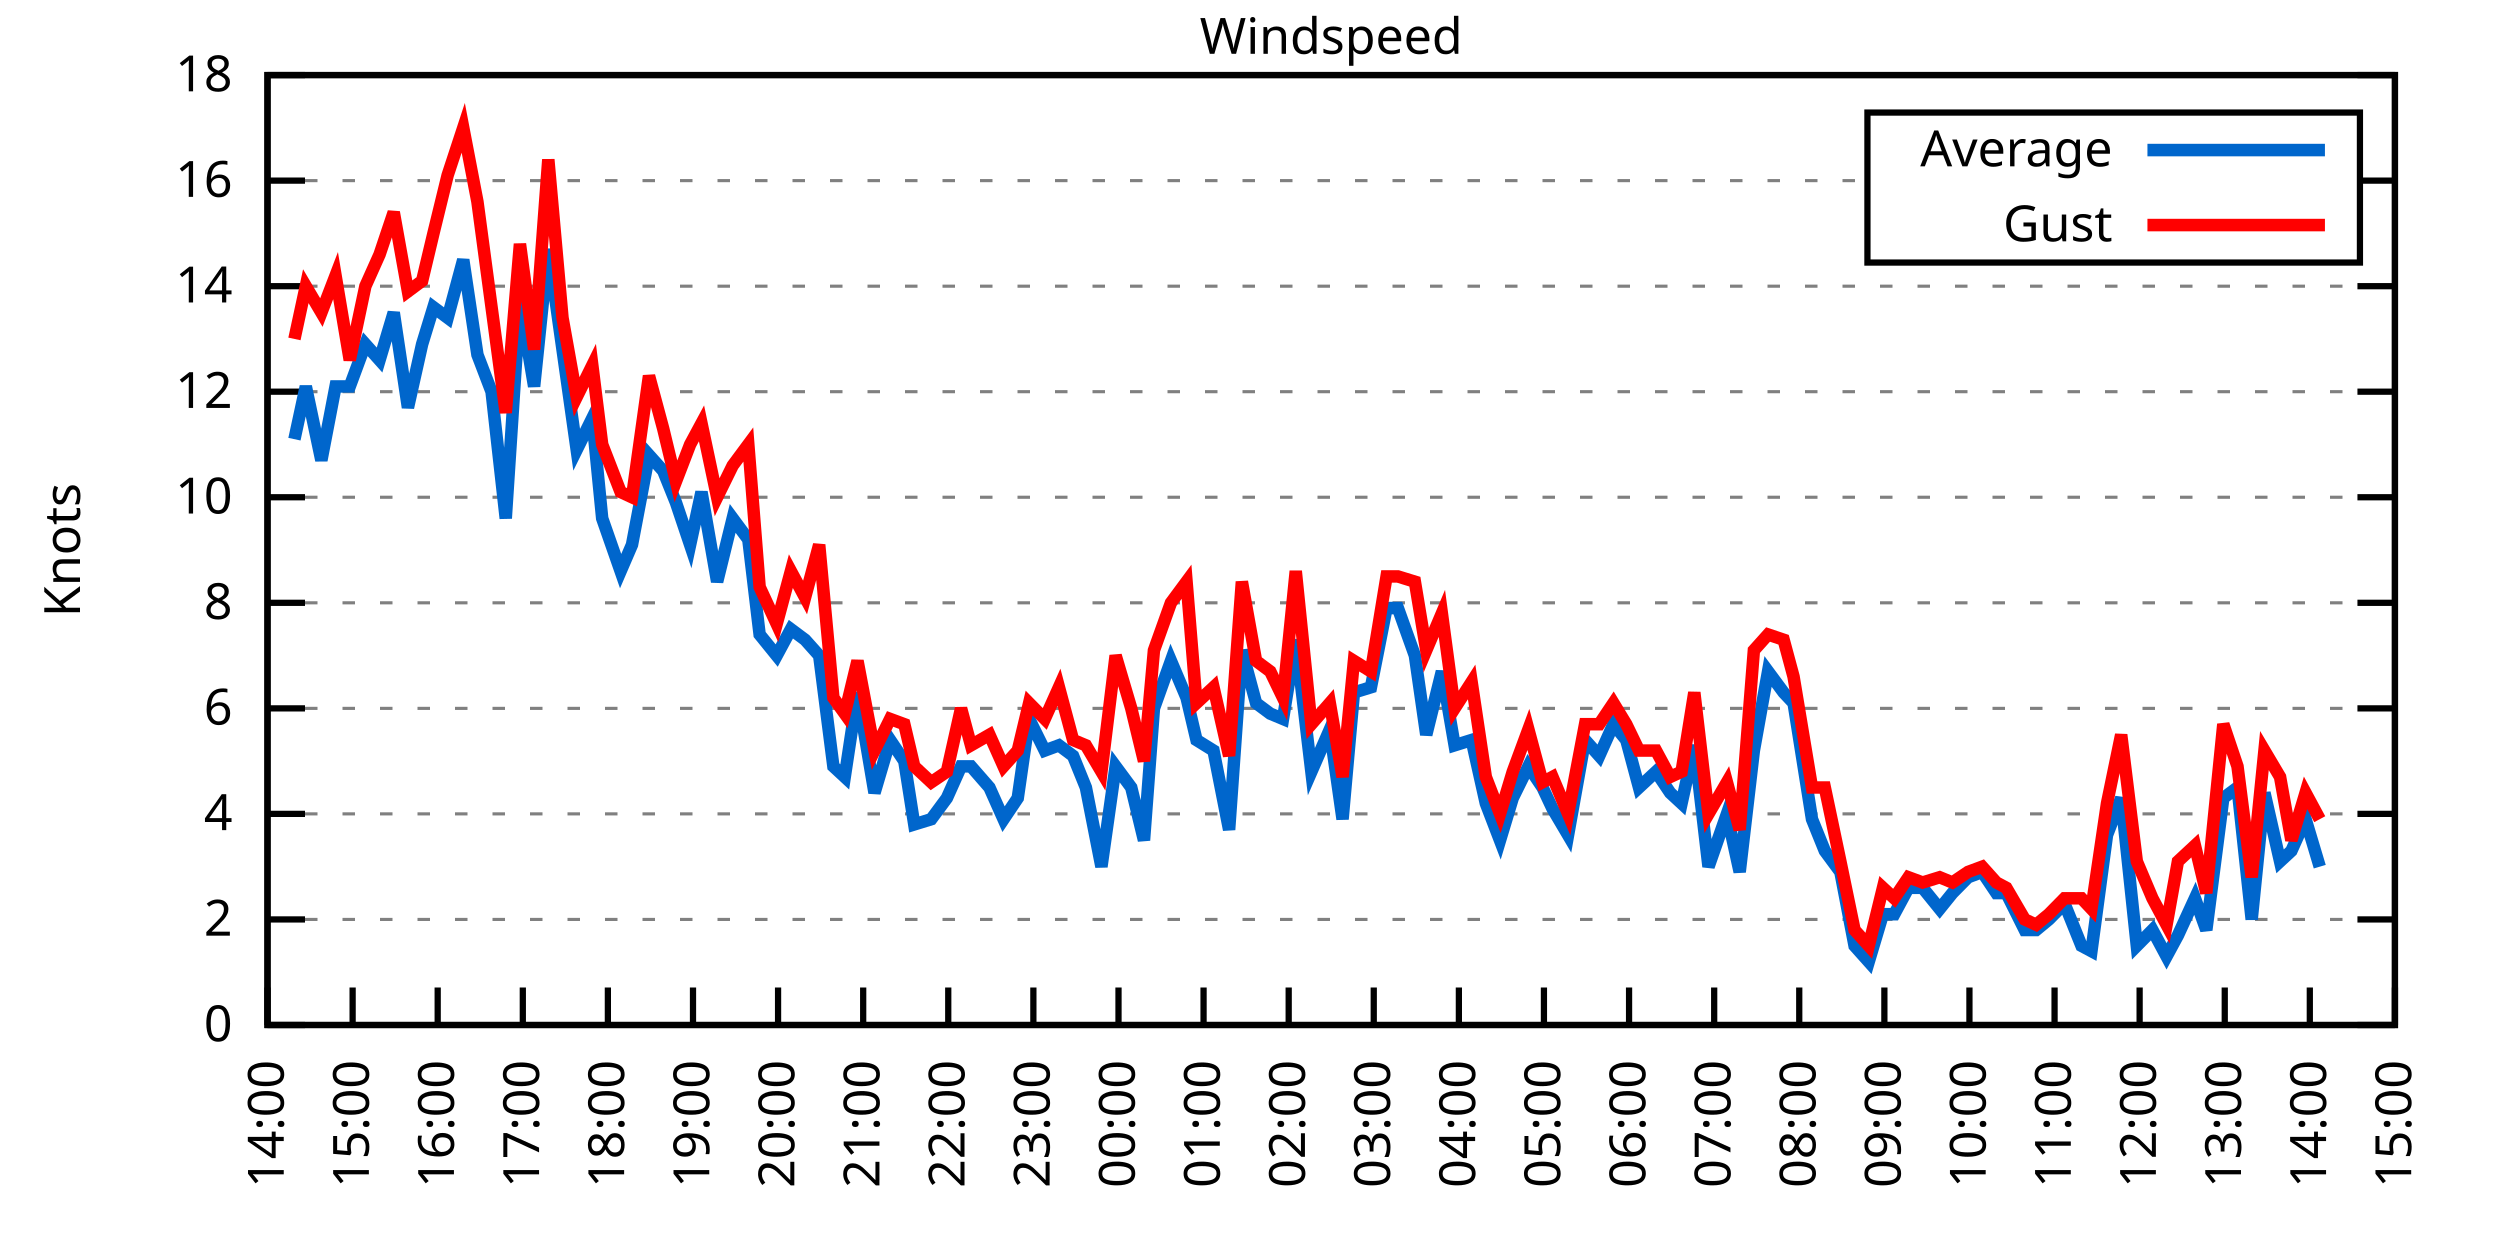
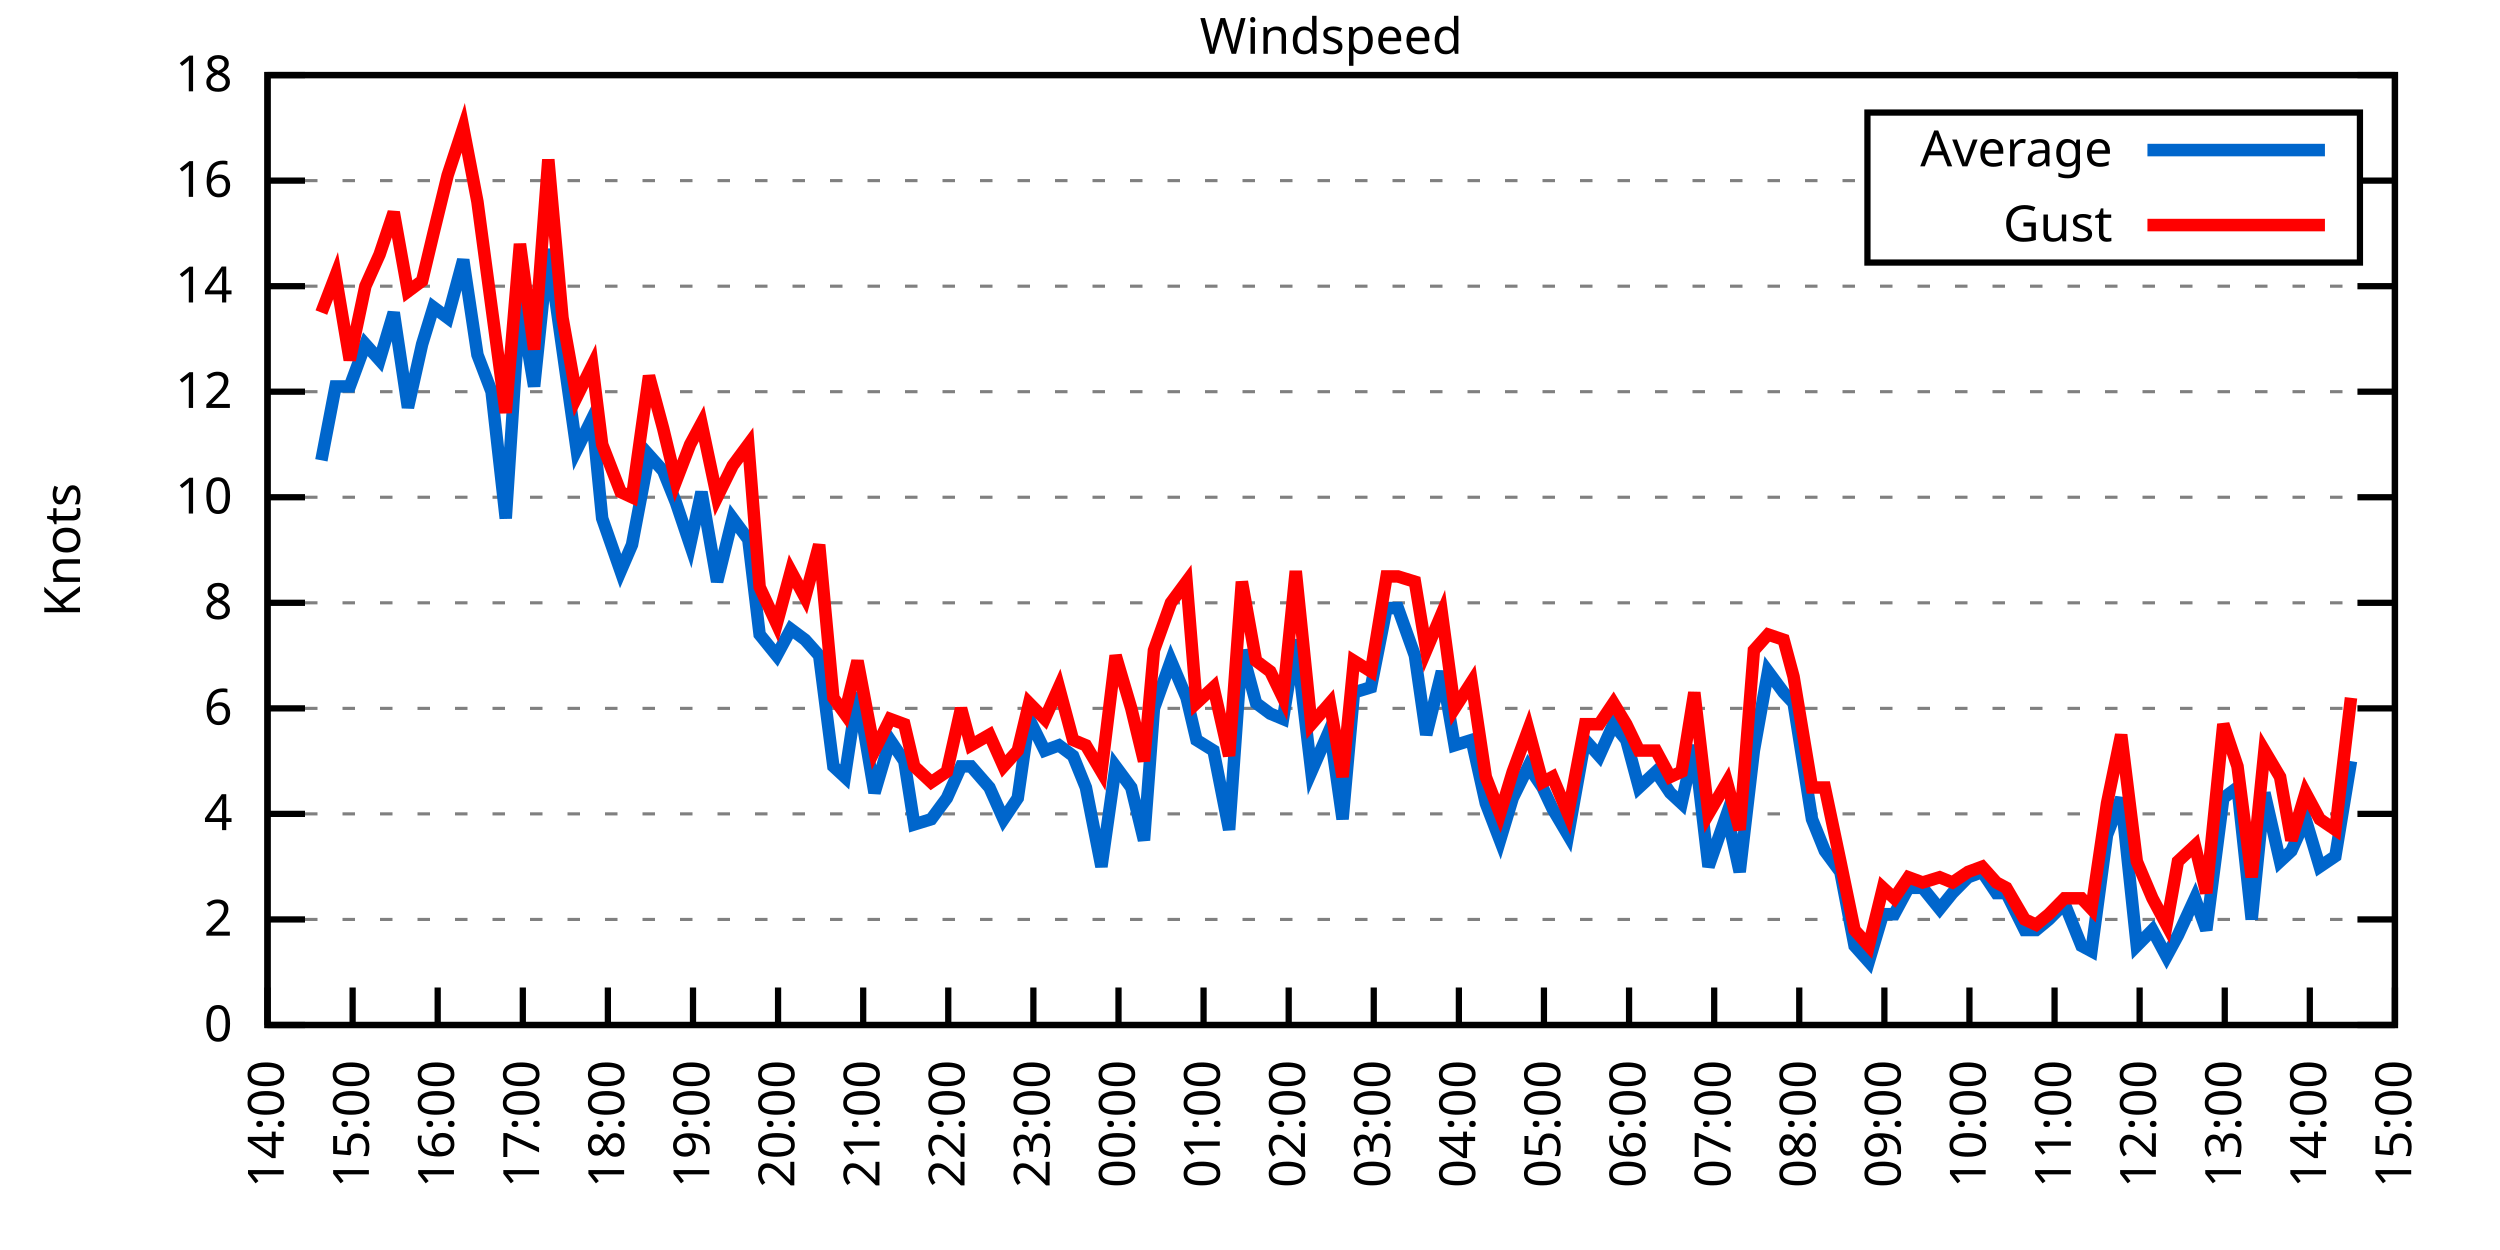
<svg xmlns="http://www.w3.org/2000/svg" xmlns:xlink="http://www.w3.org/1999/xlink" width="400" height="200" viewBox="0 0 400 200">
  <g id="gnuplot_canvas">
    <rect x="0" y="0" width="400" height="200" fill="none" />
    <defs>
      <circle id="gpDot" r="0.5" stroke-width="0.5" stroke="currentColor" />
      <path id="gpPt0" stroke-width="0.333" stroke="currentColor" d="M-1,0 h2 M0,-1 v2" />
      <path id="gpPt1" stroke-width="0.333" stroke="currentColor" d="M-1,-1 L1,1 M1,-1 L-1,1" />
      <path id="gpPt2" stroke-width="0.333" stroke="currentColor" d="M-1,0 L1,0 M0,-1 L0,1 M-1,-1 L1,1 M-1,1 L1,-1" />
      <rect id="gpPt3" stroke-width="0.333" stroke="currentColor" x="-1" y="-1" width="2" height="2" />
      <rect id="gpPt4" stroke-width="0.333" stroke="currentColor" fill="currentColor" x="-1" y="-1" width="2" height="2" />
      <circle id="gpPt5" stroke-width="0.333" stroke="currentColor" cx="0" cy="0" r="1" />
      <use xlink:href="#gpPt5" id="gpPt6" fill="currentColor" stroke="none" />
      <path id="gpPt7" stroke-width="0.333" stroke="currentColor" d="M0,-1.33 L-1.33,0.67 L1.33,0.67 z" />
      <use xlink:href="#gpPt7" id="gpPt8" fill="currentColor" stroke="none" />
      <use xlink:href="#gpPt7" id="gpPt9" stroke="currentColor" transform="rotate(180)" />
      <use xlink:href="#gpPt9" id="gpPt10" fill="currentColor" stroke="none" />
      <use xlink:href="#gpPt3" id="gpPt11" stroke="currentColor" transform="rotate(45)" />
      <use xlink:href="#gpPt11" id="gpPt12" fill="currentColor" stroke="none" />
      <path id="gpPt13" stroke-width="0.333" stroke="currentColor" d="M0,1.330 L1.265,0.411 L0.782,-1.067 L-0.782,-1.076 L-1.265,0.411 z" />
      <use xlink:href="#gpPt13" id="gpPt14" fill="currentColor" stroke="none" />
      <filter id="textbox" filterUnits="objectBoundingBox" x="0" y="0" height="1" width="1">
        <feFlood flood-color="white" flood-opacity="1" result="bgnd" />
        <feComposite in="SourceGraphic" in2="bgnd" operator="atop" />
      </filter>
      <filter id="greybox" filterUnits="objectBoundingBox" x="0" y="0" height="1" width="1">
        <feFlood flood-color="lightgrey" flood-opacity="1" result="grey" />
        <feComposite in="SourceGraphic" in2="grey" operator="atop" />
      </filter>
    </defs>
    <g fill="none" color="white" stroke="currentColor" stroke-width="1.00" stroke-linecap="butt" stroke-linejoin="miter">
</g>
    <g fill="none" color="black" stroke="currentColor" stroke-width="1.00" stroke-linecap="butt" stroke-linejoin="miter">
      <g stroke="none" shape-rendering="crispEdges">
        <polygon fill="rgb(255, 255, 255)" points="42.80,164.00 383.18,164.00 383.18,12.02 42.80,12.02 " />
      </g>
    </g>
    <g fill="none" color="black" stroke="currentColor" stroke-width="1.00" stroke-linecap="butt" stroke-linejoin="miter">
</g>
    <g fill="none" color="black" stroke="black" stroke-width="0.50" stroke-linecap="butt" stroke-linejoin="miter">
</g>
    <g fill="none" color="gray" stroke="currentColor" stroke-width="0.50" stroke-linecap="butt" stroke-linejoin="miter">
      <path stroke="gray" stroke-dasharray="2,4" class="gridline" d="M42.80,164.00 L383.19,164.00  " />
    </g>
    <g fill="none" color="gray" stroke="gray" stroke-width="1.00" stroke-linecap="butt" stroke-linejoin="miter">
</g>
    <g fill="none" color="black" stroke="currentColor" stroke-width="1.00" stroke-linecap="butt" stroke-linejoin="miter">
      <path stroke="black" d="M42.80,164.00 L48.80,164.00 M383.19,164.00 L377.19,164.00  " />
      <g transform="translate(37.20,166.60)" stroke="none" fill="black" font-family="Sans" font-size="8.00" text-anchor="end">
        <text>
          <tspan font-family="Sans"> 0</tspan>
        </text>
      </g>
    </g>
    <g fill="none" color="black" stroke="currentColor" stroke-width="1.00" stroke-linecap="butt" stroke-linejoin="miter">
</g>
    <g fill="none" color="black" stroke="black" stroke-width="0.50" stroke-linecap="butt" stroke-linejoin="miter">
</g>
    <g fill="none" color="gray" stroke="currentColor" stroke-width="0.50" stroke-linecap="butt" stroke-linejoin="miter">
      <path stroke="gray" stroke-dasharray="2,4" class="gridline" d="M42.80,147.11 L383.19,147.11  " />
    </g>
    <g fill="none" color="gray" stroke="gray" stroke-width="1.00" stroke-linecap="butt" stroke-linejoin="miter">
</g>
    <g fill="none" color="black" stroke="currentColor" stroke-width="1.00" stroke-linecap="butt" stroke-linejoin="miter">
      <path stroke="black" d="M42.80,147.11 L48.80,147.11 M383.19,147.11 L377.19,147.11  " />
      <g transform="translate(37.20,149.71)" stroke="none" fill="black" font-family="Sans" font-size="8.00" text-anchor="end">
        <text>
          <tspan font-family="Sans"> 2</tspan>
        </text>
      </g>
    </g>
    <g fill="none" color="black" stroke="currentColor" stroke-width="1.00" stroke-linecap="butt" stroke-linejoin="miter">
</g>
    <g fill="none" color="black" stroke="black" stroke-width="0.50" stroke-linecap="butt" stroke-linejoin="miter">
</g>
    <g fill="none" color="gray" stroke="currentColor" stroke-width="0.50" stroke-linecap="butt" stroke-linejoin="miter">
      <path stroke="gray" stroke-dasharray="2,4" class="gridline" d="M42.80,130.22 L383.19,130.22  " />
    </g>
    <g fill="none" color="gray" stroke="gray" stroke-width="1.00" stroke-linecap="butt" stroke-linejoin="miter">
</g>
    <g fill="none" color="black" stroke="currentColor" stroke-width="1.00" stroke-linecap="butt" stroke-linejoin="miter">
      <path stroke="black" d="M42.80,130.22 L48.80,130.22 M383.19,130.22 L377.19,130.22  " />
      <g transform="translate(37.20,132.82)" stroke="none" fill="black" font-family="Sans" font-size="8.00" text-anchor="end">
        <text>
          <tspan font-family="Sans"> 4</tspan>
        </text>
      </g>
    </g>
    <g fill="none" color="black" stroke="currentColor" stroke-width="1.00" stroke-linecap="butt" stroke-linejoin="miter">
</g>
    <g fill="none" color="black" stroke="black" stroke-width="0.50" stroke-linecap="butt" stroke-linejoin="miter">
</g>
    <g fill="none" color="gray" stroke="currentColor" stroke-width="0.50" stroke-linecap="butt" stroke-linejoin="miter">
      <path stroke="gray" stroke-dasharray="2,4" class="gridline" d="M42.80,113.34 L383.19,113.34  " />
    </g>
    <g fill="none" color="gray" stroke="gray" stroke-width="1.00" stroke-linecap="butt" stroke-linejoin="miter">
</g>
    <g fill="none" color="black" stroke="currentColor" stroke-width="1.00" stroke-linecap="butt" stroke-linejoin="miter">
      <path stroke="black" d="M42.80,113.34 L48.80,113.34 M383.19,113.34 L377.19,113.34  " />
      <g transform="translate(37.20,115.94)" stroke="none" fill="black" font-family="Sans" font-size="8.00" text-anchor="end">
        <text>
          <tspan font-family="Sans"> 6</tspan>
        </text>
      </g>
    </g>
    <g fill="none" color="black" stroke="currentColor" stroke-width="1.00" stroke-linecap="butt" stroke-linejoin="miter">
</g>
    <g fill="none" color="black" stroke="black" stroke-width="0.50" stroke-linecap="butt" stroke-linejoin="miter">
</g>
    <g fill="none" color="gray" stroke="currentColor" stroke-width="0.50" stroke-linecap="butt" stroke-linejoin="miter">
      <path stroke="gray" stroke-dasharray="2,4" class="gridline" d="M42.80,96.45 L383.19,96.45  " />
    </g>
    <g fill="none" color="gray" stroke="gray" stroke-width="1.00" stroke-linecap="butt" stroke-linejoin="miter">
</g>
    <g fill="none" color="black" stroke="currentColor" stroke-width="1.00" stroke-linecap="butt" stroke-linejoin="miter">
      <path stroke="black" d="M42.80,96.45 L48.80,96.45 M383.19,96.45 L377.19,96.45  " />
      <g transform="translate(37.20,99.05)" stroke="none" fill="black" font-family="Sans" font-size="8.00" text-anchor="end">
        <text>
          <tspan font-family="Sans"> 8</tspan>
        </text>
      </g>
    </g>
    <g fill="none" color="black" stroke="currentColor" stroke-width="1.00" stroke-linecap="butt" stroke-linejoin="miter">
</g>
    <g fill="none" color="black" stroke="black" stroke-width="0.50" stroke-linecap="butt" stroke-linejoin="miter">
</g>
    <g fill="none" color="gray" stroke="currentColor" stroke-width="0.50" stroke-linecap="butt" stroke-linejoin="miter">
      <path stroke="gray" stroke-dasharray="2,4" class="gridline" d="M42.80,79.56 L383.19,79.56  " />
    </g>
    <g fill="none" color="gray" stroke="gray" stroke-width="1.00" stroke-linecap="butt" stroke-linejoin="miter">
</g>
    <g fill="none" color="black" stroke="currentColor" stroke-width="1.00" stroke-linecap="butt" stroke-linejoin="miter">
      <path stroke="black" d="M42.80,79.56 L48.80,79.56 M383.19,79.56 L377.19,79.56  " />
      <g transform="translate(37.20,82.16)" stroke="none" fill="black" font-family="Sans" font-size="8.00" text-anchor="end">
        <text>
          <tspan font-family="Sans"> 10</tspan>
        </text>
      </g>
    </g>
    <g fill="none" color="black" stroke="currentColor" stroke-width="1.00" stroke-linecap="butt" stroke-linejoin="miter">
</g>
    <g fill="none" color="black" stroke="black" stroke-width="0.50" stroke-linecap="butt" stroke-linejoin="miter">
</g>
    <g fill="none" color="gray" stroke="currentColor" stroke-width="0.50" stroke-linecap="butt" stroke-linejoin="miter">
      <path stroke="gray" stroke-dasharray="2,4" class="gridline" d="M42.80,62.67 L383.19,62.67  " />
    </g>
    <g fill="none" color="gray" stroke="gray" stroke-width="1.00" stroke-linecap="butt" stroke-linejoin="miter">
</g>
    <g fill="none" color="black" stroke="currentColor" stroke-width="1.00" stroke-linecap="butt" stroke-linejoin="miter">
      <path stroke="black" d="M42.80,62.67 L48.80,62.67 M383.19,62.67 L377.19,62.67  " />
      <g transform="translate(37.20,65.27)" stroke="none" fill="black" font-family="Sans" font-size="8.00" text-anchor="end">
        <text>
          <tspan font-family="Sans"> 12</tspan>
        </text>
      </g>
    </g>
    <g fill="none" color="black" stroke="currentColor" stroke-width="1.00" stroke-linecap="butt" stroke-linejoin="miter">
</g>
    <g fill="none" color="black" stroke="black" stroke-width="0.50" stroke-linecap="butt" stroke-linejoin="miter">
</g>
    <g fill="none" color="gray" stroke="currentColor" stroke-width="0.50" stroke-linecap="butt" stroke-linejoin="miter">
      <path stroke="gray" stroke-dasharray="2,4" class="gridline" d="M42.80,45.79 L383.19,45.79  " />
    </g>
    <g fill="none" color="gray" stroke="gray" stroke-width="1.00" stroke-linecap="butt" stroke-linejoin="miter">
</g>
    <g fill="none" color="black" stroke="currentColor" stroke-width="1.00" stroke-linecap="butt" stroke-linejoin="miter">
      <path stroke="black" d="M42.80,45.79 L48.80,45.79 M383.19,45.79 L377.19,45.79  " />
      <g transform="translate(37.20,48.39)" stroke="none" fill="black" font-family="Sans" font-size="8.00" text-anchor="end">
        <text>
          <tspan font-family="Sans"> 14</tspan>
        </text>
      </g>
    </g>
    <g fill="none" color="black" stroke="currentColor" stroke-width="1.00" stroke-linecap="butt" stroke-linejoin="miter">
</g>
    <g fill="none" color="black" stroke="black" stroke-width="0.50" stroke-linecap="butt" stroke-linejoin="miter">
</g>
    <g fill="none" color="gray" stroke="currentColor" stroke-width="0.50" stroke-linecap="butt" stroke-linejoin="miter">
      <path stroke="gray" stroke-dasharray="2,4" class="gridline" d="M42.80,28.90 L298.79,28.90 M377.59,28.90 L383.19,28.90  " />
    </g>
    <g fill="none" color="gray" stroke="gray" stroke-width="1.00" stroke-linecap="butt" stroke-linejoin="miter">
</g>
    <g fill="none" color="black" stroke="currentColor" stroke-width="1.00" stroke-linecap="butt" stroke-linejoin="miter">
      <path stroke="black" d="M42.80,28.90 L48.80,28.90 M383.19,28.90 L377.19,28.90  " />
      <g transform="translate(37.20,31.50)" stroke="none" fill="black" font-family="Sans" font-size="8.00" text-anchor="end">
        <text>
          <tspan font-family="Sans"> 16</tspan>
        </text>
      </g>
    </g>
    <g fill="none" color="black" stroke="currentColor" stroke-width="1.00" stroke-linecap="butt" stroke-linejoin="miter">
</g>
    <g fill="none" color="black" stroke="black" stroke-width="0.50" stroke-linecap="butt" stroke-linejoin="miter">
</g>
    <g fill="none" color="gray" stroke="currentColor" stroke-width="0.50" stroke-linecap="butt" stroke-linejoin="miter">
      <path stroke="gray" stroke-dasharray="2,4" class="gridline" d="M42.80,12.01 L383.19,12.01  " />
    </g>
    <g fill="none" color="gray" stroke="gray" stroke-width="1.00" stroke-linecap="butt" stroke-linejoin="miter">
</g>
    <g fill="none" color="black" stroke="currentColor" stroke-width="1.00" stroke-linecap="butt" stroke-linejoin="miter">
      <path stroke="black" d="M42.80,12.01 L48.80,12.01 M383.19,12.01 L377.19,12.01  " />
      <g transform="translate(37.20,14.61)" stroke="none" fill="black" font-family="Sans" font-size="8.00" text-anchor="end">
        <text>
          <tspan font-family="Sans"> 18</tspan>
        </text>
      </g>
    </g>
    <g fill="none" color="black" stroke="currentColor" stroke-width="1.00" stroke-linecap="butt" stroke-linejoin="miter">
      <path stroke="black" d="M42.80,164.00 L42.80,158.00  " />
      <g transform="translate(45.40,169.60) rotate(270.00)" stroke="none" fill="black" font-family="Sans" font-size="8.00" text-anchor="end">
        <text>
          <tspan font-family="Sans">14:00</tspan>
        </text>
      </g>
    </g>
    <g fill="none" color="black" stroke="currentColor" stroke-width="1.00" stroke-linecap="butt" stroke-linejoin="miter">
      <path stroke="black" d="M56.42,164.00 L56.42,158.00  " />
      <g transform="translate(59.02,169.60) rotate(270.00)" stroke="none" fill="black" font-family="Sans" font-size="8.00" text-anchor="end">
        <text>
          <tspan font-family="Sans">15:00</tspan>
        </text>
      </g>
    </g>
    <g fill="none" color="black" stroke="currentColor" stroke-width="1.00" stroke-linecap="butt" stroke-linejoin="miter">
      <path stroke="black" d="M70.03,164.00 L70.03,158.00  " />
      <g transform="translate(72.63,169.60) rotate(270.00)" stroke="none" fill="black" font-family="Sans" font-size="8.00" text-anchor="end">
        <text>
          <tspan font-family="Sans">16:00</tspan>
        </text>
      </g>
    </g>
    <g fill="none" color="black" stroke="currentColor" stroke-width="1.00" stroke-linecap="butt" stroke-linejoin="miter">
      <path stroke="black" d="M83.65,164.00 L83.65,158.00  " />
      <g transform="translate(86.25,169.60) rotate(270.00)" stroke="none" fill="black" font-family="Sans" font-size="8.00" text-anchor="end">
        <text>
          <tspan font-family="Sans">17:00</tspan>
        </text>
      </g>
    </g>
    <g fill="none" color="black" stroke="currentColor" stroke-width="1.00" stroke-linecap="butt" stroke-linejoin="miter">
      <path stroke="black" d="M97.26,164.00 L97.26,158.00  " />
      <g transform="translate(99.86,169.60) rotate(270.00)" stroke="none" fill="black" font-family="Sans" font-size="8.00" text-anchor="end">
        <text>
          <tspan font-family="Sans">18:00</tspan>
        </text>
      </g>
    </g>
    <g fill="none" color="black" stroke="currentColor" stroke-width="1.00" stroke-linecap="butt" stroke-linejoin="miter">
      <path stroke="black" d="M110.88,164.00 L110.88,158.00  " />
      <g transform="translate(113.48,169.60) rotate(270.00)" stroke="none" fill="black" font-family="Sans" font-size="8.00" text-anchor="end">
        <text>
          <tspan font-family="Sans">19:00</tspan>
        </text>
      </g>
    </g>
    <g fill="none" color="black" stroke="currentColor" stroke-width="1.00" stroke-linecap="butt" stroke-linejoin="miter">
      <path stroke="black" d="M124.49,164.00 L124.49,158.00  " />
      <g transform="translate(127.09,169.60) rotate(270.00)" stroke="none" fill="black" font-family="Sans" font-size="8.00" text-anchor="end">
        <text>
          <tspan font-family="Sans">20:00</tspan>
        </text>
      </g>
    </g>
    <g fill="none" color="black" stroke="currentColor" stroke-width="1.00" stroke-linecap="butt" stroke-linejoin="miter">
      <path stroke="black" d="M138.11,164.00 L138.11,158.00  " />
      <g transform="translate(140.71,169.60) rotate(270.00)" stroke="none" fill="black" font-family="Sans" font-size="8.00" text-anchor="end">
        <text>
          <tspan font-family="Sans">21:00</tspan>
        </text>
      </g>
    </g>
    <g fill="none" color="black" stroke="currentColor" stroke-width="1.00" stroke-linecap="butt" stroke-linejoin="miter">
      <path stroke="black" d="M151.72,164.00 L151.72,158.00  " />
      <g transform="translate(154.32,169.60) rotate(270.00)" stroke="none" fill="black" font-family="Sans" font-size="8.00" text-anchor="end">
        <text>
          <tspan font-family="Sans">22:00</tspan>
        </text>
      </g>
    </g>
    <g fill="none" color="black" stroke="currentColor" stroke-width="1.00" stroke-linecap="butt" stroke-linejoin="miter">
      <path stroke="black" d="M165.34,164.00 L165.34,158.00  " />
      <g transform="translate(167.94,169.60) rotate(270.00)" stroke="none" fill="black" font-family="Sans" font-size="8.00" text-anchor="end">
        <text>
          <tspan font-family="Sans">23:00</tspan>
        </text>
      </g>
    </g>
    <g fill="none" color="black" stroke="currentColor" stroke-width="1.00" stroke-linecap="butt" stroke-linejoin="miter">
      <path stroke="black" d="M178.96,164.00 L178.96,158.00  " />
      <g transform="translate(181.56,169.60) rotate(270.00)" stroke="none" fill="black" font-family="Sans" font-size="8.00" text-anchor="end">
        <text>
          <tspan font-family="Sans">00:00</tspan>
        </text>
      </g>
    </g>
    <g fill="none" color="black" stroke="currentColor" stroke-width="1.00" stroke-linecap="butt" stroke-linejoin="miter">
      <path stroke="black" d="M192.57,164.00 L192.57,158.00  " />
      <g transform="translate(195.17,169.60) rotate(270.00)" stroke="none" fill="black" font-family="Sans" font-size="8.00" text-anchor="end">
        <text>
          <tspan font-family="Sans">01:00</tspan>
        </text>
      </g>
    </g>
    <g fill="none" color="black" stroke="currentColor" stroke-width="1.00" stroke-linecap="butt" stroke-linejoin="miter">
      <path stroke="black" d="M206.19,164.00 L206.19,158.00  " />
      <g transform="translate(208.79,169.60) rotate(270.00)" stroke="none" fill="black" font-family="Sans" font-size="8.00" text-anchor="end">
        <text>
          <tspan font-family="Sans">02:00</tspan>
        </text>
      </g>
    </g>
    <g fill="none" color="black" stroke="currentColor" stroke-width="1.00" stroke-linecap="butt" stroke-linejoin="miter">
      <path stroke="black" d="M219.80,164.00 L219.80,158.00  " />
      <g transform="translate(222.40,169.60) rotate(270.00)" stroke="none" fill="black" font-family="Sans" font-size="8.00" text-anchor="end">
        <text>
          <tspan font-family="Sans">03:00</tspan>
        </text>
      </g>
    </g>
    <g fill="none" color="black" stroke="currentColor" stroke-width="1.00" stroke-linecap="butt" stroke-linejoin="miter">
      <path stroke="black" d="M233.42,164.00 L233.42,158.00  " />
      <g transform="translate(236.02,169.60) rotate(270.00)" stroke="none" fill="black" font-family="Sans" font-size="8.00" text-anchor="end">
        <text>
          <tspan font-family="Sans">04:00</tspan>
        </text>
      </g>
    </g>
    <g fill="none" color="black" stroke="currentColor" stroke-width="1.00" stroke-linecap="butt" stroke-linejoin="miter">
      <path stroke="black" d="M247.03,164.00 L247.03,158.00  " />
      <g transform="translate(249.63,169.60) rotate(270.00)" stroke="none" fill="black" font-family="Sans" font-size="8.00" text-anchor="end">
        <text>
          <tspan font-family="Sans">05:00</tspan>
        </text>
      </g>
    </g>
    <g fill="none" color="black" stroke="currentColor" stroke-width="1.00" stroke-linecap="butt" stroke-linejoin="miter">
      <path stroke="black" d="M260.65,164.00 L260.65,158.00  " />
      <g transform="translate(263.25,169.60) rotate(270.00)" stroke="none" fill="black" font-family="Sans" font-size="8.00" text-anchor="end">
        <text>
          <tspan font-family="Sans">06:00</tspan>
        </text>
      </g>
    </g>
    <g fill="none" color="black" stroke="currentColor" stroke-width="1.00" stroke-linecap="butt" stroke-linejoin="miter">
      <path stroke="black" d="M274.27,164.00 L274.27,158.00  " />
      <g transform="translate(276.87,169.60) rotate(270.00)" stroke="none" fill="black" font-family="Sans" font-size="8.00" text-anchor="end">
        <text>
          <tspan font-family="Sans">07:00</tspan>
        </text>
      </g>
    </g>
    <g fill="none" color="black" stroke="currentColor" stroke-width="1.00" stroke-linecap="butt" stroke-linejoin="miter">
      <path stroke="black" d="M287.88,164.00 L287.88,158.00  " />
      <g transform="translate(290.48,169.60) rotate(270.00)" stroke="none" fill="black" font-family="Sans" font-size="8.00" text-anchor="end">
        <text>
          <tspan font-family="Sans">08:00</tspan>
        </text>
      </g>
    </g>
    <g fill="none" color="black" stroke="currentColor" stroke-width="1.00" stroke-linecap="butt" stroke-linejoin="miter">
      <path stroke="black" d="M301.50,164.00 L301.50,158.00  " />
      <g transform="translate(304.10,169.60) rotate(270.00)" stroke="none" fill="black" font-family="Sans" font-size="8.00" text-anchor="end">
        <text>
          <tspan font-family="Sans">09:00</tspan>
        </text>
      </g>
    </g>
    <g fill="none" color="black" stroke="currentColor" stroke-width="1.00" stroke-linecap="butt" stroke-linejoin="miter">
      <path stroke="black" d="M315.11,164.00 L315.11,158.00  " />
      <g transform="translate(317.71,169.60) rotate(270.00)" stroke="none" fill="black" font-family="Sans" font-size="8.00" text-anchor="end">
        <text>
          <tspan font-family="Sans">10:00</tspan>
        </text>
      </g>
    </g>
    <g fill="none" color="black" stroke="currentColor" stroke-width="1.00" stroke-linecap="butt" stroke-linejoin="miter">
      <path stroke="black" d="M328.73,164.00 L328.73,158.00  " />
      <g transform="translate(331.33,169.60) rotate(270.00)" stroke="none" fill="black" font-family="Sans" font-size="8.00" text-anchor="end">
        <text>
          <tspan font-family="Sans">11:00</tspan>
        </text>
      </g>
    </g>
    <g fill="none" color="black" stroke="currentColor" stroke-width="1.00" stroke-linecap="butt" stroke-linejoin="miter">
      <path stroke="black" d="M342.34,164.00 L342.34,158.00  " />
      <g transform="translate(344.94,169.60) rotate(270.00)" stroke="none" fill="black" font-family="Sans" font-size="8.00" text-anchor="end">
        <text>
          <tspan font-family="Sans">12:00</tspan>
        </text>
      </g>
    </g>
    <g fill="none" color="black" stroke="currentColor" stroke-width="1.00" stroke-linecap="butt" stroke-linejoin="miter">
      <path stroke="black" d="M355.96,164.00 L355.96,158.00  " />
      <g transform="translate(358.56,169.60) rotate(270.00)" stroke="none" fill="black" font-family="Sans" font-size="8.00" text-anchor="end">
        <text>
          <tspan font-family="Sans">13:00</tspan>
        </text>
      </g>
    </g>
    <g fill="none" color="black" stroke="currentColor" stroke-width="1.00" stroke-linecap="butt" stroke-linejoin="miter">
      <path stroke="black" d="M369.57,164.00 L369.57,158.00  " />
      <g transform="translate(372.17,169.60) rotate(270.00)" stroke="none" fill="black" font-family="Sans" font-size="8.00" text-anchor="end">
        <text>
          <tspan font-family="Sans">14:00</tspan>
        </text>
      </g>
    </g>
    <g fill="none" color="black" stroke="currentColor" stroke-width="1.00" stroke-linecap="butt" stroke-linejoin="miter">
      <path stroke="black" d="M383.19,164.00 L383.19,158.00  " />
      <g transform="translate(385.79,169.60) rotate(270.00)" stroke="none" fill="black" font-family="Sans" font-size="8.00" text-anchor="end">
        <text>
          <tspan font-family="Sans">15:00</tspan>
        </text>
      </g>
    </g>
    <g fill="none" color="black" stroke="currentColor" stroke-width="1.00" stroke-linecap="butt" stroke-linejoin="miter">
</g>
    <g fill="none" color="black" stroke="currentColor" stroke-width="1.00" stroke-linecap="butt" stroke-linejoin="miter">
      <path stroke="black" d="M42.80,12.01 L42.80,164.00 L383.19,164.00 L383.19,12.01 L42.80,12.01 Z  " />
    </g>
    <g fill="none" color="black" stroke="currentColor" stroke-width="1.00" stroke-linecap="butt" stroke-linejoin="miter">
</g>
    <g fill="none" color="black" stroke="currentColor" stroke-width="1.00" stroke-linecap="butt" stroke-linejoin="miter">
      <path stroke="black" d="M298.79,42.01 L298.79,18.01 L377.59,18.01 L377.59,42.01 L298.79,42.01 Z  " />
    </g>
    <g id="Windspeed_plot_1">
      <g fill="none" color="white" stroke="black" stroke-width="2.00" stroke-linecap="butt" stroke-linejoin="miter">
</g>
      <g fill="none" color="black" stroke="currentColor" stroke-width="2.00" stroke-linecap="butt" stroke-linejoin="miter">
        <g transform="translate(337.99,26.61)" stroke="none" fill="black" font-family="Sans" font-size="8.00" text-anchor="end">
          <text>
            <tspan font-family="Sans">Average</tspan>
          </text>
        </g>
      </g>
      <g fill="none" color="black" stroke="currentColor" stroke-width="2.00" stroke-linecap="butt" stroke-linejoin="miter">
-         <path stroke="rgb(  0, 102, 204)" d="M343.59,24.01 L371.99,24.01 M47.11,70.27 L48.93,61.83 L51.42,73.65 L53.69,61.83 L55.96,61.83 L58.46,55.07   L60.73,57.61 L63.00,50.01 L65.27,65.21 L67.54,55.07 L69.35,49.16 L71.62,50.85 L74.12,41.56 L76.39,56.76   L78.65,62.67 L80.92,82.94 L83.19,48.32 L85.46,61.83 L87.73,39.87 L90.00,55.92 L92.27,71.96 L94.77,66.90   L96.35,82.94 L99.30,91.38 L101.12,87.16 L103.84,72.81 L106.11,75.34 L108.15,80.41 L110.42,87.16 L112.24,78.72   L114.74,93.07 L117.23,82.94 L119.73,86.32 L121.54,101.52 L124.27,104.89 L126.54,100.67 L128.81,102.36 L131.07,104.89   L133.34,122.62 L135.16,124.31 L137.20,110.80 L139.92,126.85 L142.42,118.40 L144.69,121.78 L146.28,131.91 L149.00,131.07   L151.50,127.69 L153.77,122.62 L155.36,122.62 L158.31,126.00 L160.57,131.07 L162.84,127.69 L164.66,115.03 L167.16,120.09   L169.43,119.25 L171.69,120.94 L173.74,126.00 L176.23,138.67 L178.50,122.62 L181.00,126.00 L183.04,134.45 L184.63,113.34   L187.35,105.74 L189.85,111.65 L191.44,118.40 L194.16,120.09 L196.66,132.76 L198.70,104.05 L200.97,112.49 L203.24,114.18   L205.28,115.03 L207.32,102.36 L209.82,123.47 L212.77,116.71 L214.81,131.07 L216.63,110.80 L219.35,109.96 L221.85,97.29   L223.66,97.29 L226.38,104.89 L228.20,117.56 L230.70,107.43 L232.74,119.25 L235.46,118.40 L237.73,128.54 L240.00,134.45   L242.04,127.69 L244.54,122.62 L246.81,126.00 L248.40,129.38 L250.89,133.60 L253.61,118.40 L255.88,120.94 L258.15,115.87   L260.20,118.40 L262.24,126.00 L264.96,123.47 L267.23,126.85 L269.05,128.54 L271.09,119.25 L273.36,138.67 L276.31,130.22   L278.35,139.51 L280.62,120.09 L282.89,107.43 L285.38,110.80 L286.97,112.49 L289.92,131.07 L291.97,136.14 L294.46,139.51   L296.73,151.33 L299.00,153.87 L301.27,146.27 L303.08,146.27 L305.35,142.05 L307.62,142.05 L310.35,145.42 L312.39,142.89   L314.89,140.36 L317.15,139.51 L319.42,142.89 L321.01,142.89 L323.96,148.80 L325.78,148.80 L327.82,147.11 L330.32,144.58   L333.04,151.33 L334.63,152.18 L337.12,133.60 L339.39,127.69 L341.89,151.33 L344.39,148.80 L346.65,153.02 L348.47,149.65   L351.19,143.73 L353.01,148.80 L355.73,127.69 L358.00,126.00 L360.27,147.11 L362.31,126.85 L364.81,137.82 L366.62,136.14   L368.89,131.07 L371.16,138.67  " />
+         <path stroke="rgb(  0, 102, 204)" d="M343.59,24.01 L371.99,24.01 M51.42,73.65 L53.69,61.83 L55.96,61.83 L58.46,55.07 L60.73,57.61 L63.00,50.01   L65.27,65.21 L67.54,55.07 L69.35,49.16 L71.62,50.85 L74.12,41.56 L76.39,56.76 L78.65,62.67 L80.92,82.94   L83.19,48.32 L85.46,61.83 L87.73,39.87 L90.00,55.92 L92.27,71.96 L94.77,66.90 L96.35,82.94 L99.30,91.38   L101.12,87.16 L103.84,72.81 L106.11,75.34 L108.15,80.41 L110.42,87.16 L112.24,78.72 L114.74,93.07 L117.23,82.94   L119.73,86.32 L121.54,101.52 L124.27,104.89 L126.54,100.67 L128.81,102.36 L131.07,104.89 L133.34,122.62 L135.16,124.31   L137.20,110.80 L139.92,126.85 L142.42,118.40 L144.69,121.78 L146.28,131.91 L149.00,131.07 L151.50,127.69 L153.77,122.62   L155.36,122.62 L158.31,126.00 L160.57,131.07 L162.84,127.69 L164.66,115.03 L167.16,120.09 L169.43,119.25 L171.69,120.94   L173.74,126.00 L176.23,138.67 L178.50,122.62 L181.00,126.00 L183.04,134.45 L184.63,113.34 L187.35,105.74 L189.85,111.65   L191.44,118.40 L194.16,120.09 L196.66,132.76 L198.70,104.05 L200.97,112.49 L203.24,114.18 L205.28,115.03 L207.32,102.36   L209.82,123.47 L212.77,116.71 L214.81,131.07 L216.63,110.80 L219.35,109.96 L221.85,97.29 L223.66,97.29 L226.38,104.89   L228.20,117.56 L230.70,107.43 L232.74,119.25 L235.46,118.40 L237.73,128.54 L240.00,134.45 L242.04,127.69 L244.54,122.62   L246.81,126.00 L248.40,129.38 L250.89,133.60 L253.61,118.40 L255.88,120.94 L258.15,115.87 L260.20,118.40 L262.24,126.00   L264.96,123.47 L267.23,126.85 L269.05,128.54 L271.09,119.25 L273.36,138.67 L276.31,130.22 L278.35,139.51 L280.62,120.09   L282.89,107.43 L285.38,110.80 L286.97,112.49 L289.92,131.07 L291.97,136.14 L294.46,139.51 L296.73,151.33 L299.00,153.87   L301.27,146.27 L303.08,146.27 L305.35,142.05 L307.62,142.05 L310.35,145.42 L312.39,142.89 L314.89,140.36 L317.15,139.51   L319.42,142.89 L321.01,142.89 L323.96,148.80 L325.78,148.80 L327.82,147.11 L330.32,144.58 L333.04,151.33 L334.63,152.18   L337.12,133.60 L339.39,127.69 L341.89,151.33 L344.39,148.80 L346.65,153.02 L348.47,149.65 L351.19,143.73 L353.01,148.80   L355.73,127.69 L358.00,126.00 L360.27,147.11 L362.31,126.85 L364.81,137.82 L366.62,136.14 L368.89,131.07 L371.16,138.67   L373.66,136.98 L376.16,121.78  " />
      </g>
    </g>
    <g id="Windspeed_plot_2">
      <g fill="none" color="black" stroke="currentColor" stroke-width="2.00" stroke-linecap="butt" stroke-linejoin="miter">
        <g transform="translate(337.99,38.61)" stroke="none" fill="black" font-family="Sans" font-size="8.00" text-anchor="end">
          <text>
            <tspan font-family="Sans">Gust</tspan>
          </text>
        </g>
      </g>
      <g fill="none" color="black" stroke="currentColor" stroke-width="2.00" stroke-linecap="butt" stroke-linejoin="miter">
-         <path stroke="rgb(255,   0,   0)" d="M343.59,36.01 L371.99,36.01 M47.11,54.23 L48.93,45.79 L51.42,50.01 L53.69,44.10 L55.96,57.61 L58.46,45.79   L60.73,40.72 L63.00,33.96 L65.27,46.63 L67.54,44.94 L69.35,37.34 L71.62,28.05 L74.12,20.45 L76.39,32.28   L78.65,49.16 L80.92,66.05 L83.19,39.03 L85.46,55.92 L87.73,25.52 L90.00,50.85 L92.27,63.52 L94.77,58.45   L96.35,71.12 L99.30,78.72 L101.12,79.56 L103.84,60.14 L106.11,68.58 L108.15,77.03 L110.42,71.12 L112.24,67.74   L114.74,79.56 L117.23,74.49 L119.73,71.12 L121.54,93.92 L124.27,99.83 L126.54,91.38 L128.81,95.60 L131.07,87.16   L133.34,111.65 L135.16,114.18 L137.20,105.74 L139.92,120.09 L142.42,115.03 L144.69,115.87 L146.28,122.62 L149.00,125.16   L151.50,123.47 L153.77,113.34 L155.36,119.25 L158.31,117.56 L160.57,122.62 L162.84,120.09 L164.66,112.49 L167.16,115.03   L169.43,109.96 L171.69,118.40 L173.74,119.25 L176.23,123.47 L178.50,104.89 L181.00,113.34 L183.04,121.78 L184.63,104.05   L187.35,96.45 L189.85,93.07 L191.44,112.49 L194.16,109.96 L196.66,120.94 L198.70,93.07 L200.97,105.74 L203.24,107.43   L205.28,111.65 L207.32,91.38 L209.82,115.87 L212.77,112.49 L214.81,124.31 L216.63,105.74 L219.35,107.43 L221.85,92.23   L223.66,92.23 L226.38,93.07 L228.20,104.05 L230.70,98.14 L232.74,113.34 L235.46,109.11 L237.73,124.31 L240.00,130.22   L242.04,123.47 L244.54,116.71 L246.81,125.16 L248.40,124.31 L250.89,130.22 L253.61,115.87 L255.88,115.87 L258.15,112.49   L260.20,115.87 L262.24,120.09 L264.96,120.09 L267.23,124.31 L269.05,123.47 L271.09,110.80 L273.36,130.22 L276.31,125.16   L278.35,132.76 L280.62,104.05 L282.89,101.52 L285.38,102.36 L286.97,108.27 L289.92,126.00 L291.97,126.00 L294.46,137.82   L296.73,148.80 L299.00,151.33 L301.27,142.05 L303.08,143.73 L305.35,140.36 L307.62,141.20 L310.35,140.36 L312.39,141.20   L314.89,139.51 L317.15,138.67 L319.42,141.20 L321.01,142.05 L323.96,147.11 L325.78,147.96 L327.82,146.27 L330.32,143.73   L333.04,143.73 L334.63,145.42 L337.12,128.54 L339.39,117.56 L341.89,137.82 L344.39,143.73 L346.65,147.96 L348.47,137.82   L351.19,135.29 L353.01,142.89 L355.73,115.87 L358.00,122.62 L360.27,140.36 L362.31,120.09 L364.81,124.31 L366.62,134.45   L368.89,126.85 L371.16,131.07  " />
+         <path stroke="rgb(255,   0,   0)" d="M343.59,36.01 L371.99,36.01 M51.42,50.01 L53.69,44.10 L55.96,57.61 L58.46,45.79 L60.73,40.72 L63.00,33.96   L65.27,46.63 L67.54,44.94 L69.35,37.34 L71.62,28.05 L74.12,20.45 L76.39,32.28 L78.65,49.16 L80.92,66.05   L83.19,39.03 L85.46,55.92 L87.73,25.52 L90.00,50.85 L92.27,63.52 L94.77,58.45 L96.35,71.12 L99.30,78.72   L101.12,79.56 L103.84,60.14 L106.11,68.58 L108.15,77.03 L110.42,71.12 L112.24,67.74 L114.74,79.56 L117.23,74.49   L119.73,71.12 L121.54,93.92 L124.27,99.83 L126.54,91.38 L128.81,95.60 L131.07,87.16 L133.34,111.65 L135.16,114.18   L137.20,105.74 L139.92,120.09 L142.42,115.03 L144.69,115.87 L146.28,122.62 L149.00,125.16 L151.50,123.47 L153.77,113.34   L155.36,119.25 L158.31,117.56 L160.57,122.62 L162.84,120.09 L164.66,112.49 L167.16,115.03 L169.43,109.96 L171.69,118.40   L173.74,119.25 L176.23,123.47 L178.50,104.89 L181.00,113.34 L183.04,121.78 L184.63,104.05 L187.35,96.45 L189.85,93.07   L191.44,112.49 L194.16,109.96 L196.66,120.94 L198.70,93.07 L200.97,105.74 L203.24,107.43 L205.28,111.65 L207.32,91.38   L209.82,115.87 L212.77,112.49 L214.81,124.31 L216.63,105.74 L219.35,107.43 L221.85,92.23 L223.66,92.23 L226.38,93.07   L228.20,104.05 L230.70,98.14 L232.74,113.34 L235.46,109.11 L237.73,124.31 L240.00,130.22 L242.04,123.47 L244.54,116.71   L246.81,125.16 L248.40,124.31 L250.89,130.22 L253.61,115.87 L255.88,115.87 L258.15,112.49 L260.20,115.87 L262.24,120.09   L264.96,120.09 L267.23,124.31 L269.05,123.47 L271.09,110.80 L273.36,130.22 L276.31,125.16 L278.35,132.76 L280.62,104.05   L282.89,101.52 L285.38,102.36 L286.97,108.27 L289.92,126.00 L291.97,126.00 L294.46,137.82 L296.73,148.80 L299.00,151.33   L301.27,142.05 L303.08,143.73 L305.35,140.36 L307.62,141.20 L310.35,140.36 L312.39,141.20 L314.89,139.51 L317.15,138.67   L319.42,141.20 L321.01,142.05 L323.96,147.11 L325.78,147.96 L327.82,146.27 L330.32,143.73 L333.04,143.73 L334.63,145.42   L337.12,128.54 L339.39,117.56 L341.89,137.82 L344.39,143.73 L346.65,147.96 L348.47,137.82 L351.19,135.29 L353.01,142.89   L355.73,115.87 L358.00,122.62 L360.27,140.36 L362.31,120.09 L364.81,124.31 L366.62,134.45 L368.89,126.85 L371.16,131.07   L373.66,132.76 L376.16,111.65  " />
      </g>
    </g>
    <g fill="none" color="black" stroke="currentColor" stroke-width="2.00" stroke-linecap="butt" stroke-linejoin="miter">
</g>
    <g fill="none" color="black" stroke="black" stroke-width="1.00" stroke-linecap="butt" stroke-linejoin="miter">
</g>
    <g fill="none" color="black" stroke="currentColor" stroke-width="1.00" stroke-linecap="butt" stroke-linejoin="miter">
      <path stroke="black" d="M42.80,12.01 L42.80,164.00 L383.19,164.00 L383.19,12.01 L42.80,12.01 Z  " />
      <g transform="translate(12.80,88.01) rotate(270.00)" stroke="none" fill="black" font-family="Sans" font-size="8.00" text-anchor="middle">
        <text>
          <tspan font-family="Sans">Knots</tspan>
        </text>
      </g>
    </g>
    <g fill="none" color="black" stroke="currentColor" stroke-width="1.00" stroke-linecap="butt" stroke-linejoin="miter">
</g>
    <g fill="none" color="black" stroke="currentColor" stroke-width="1.00" stroke-linecap="butt" stroke-linejoin="miter">
      <g transform="translate(212.99,8.61)" stroke="none" fill="black" font-family="Sans" font-size="8.00" text-anchor="middle">
        <text>
          <tspan font-family="Sans">Windspeed</tspan>
        </text>
      </g>
    </g>
    <g fill="none" color="black" stroke="currentColor" stroke-width="1.00" stroke-linecap="butt" stroke-linejoin="miter">
</g>
  </g>
</svg>
